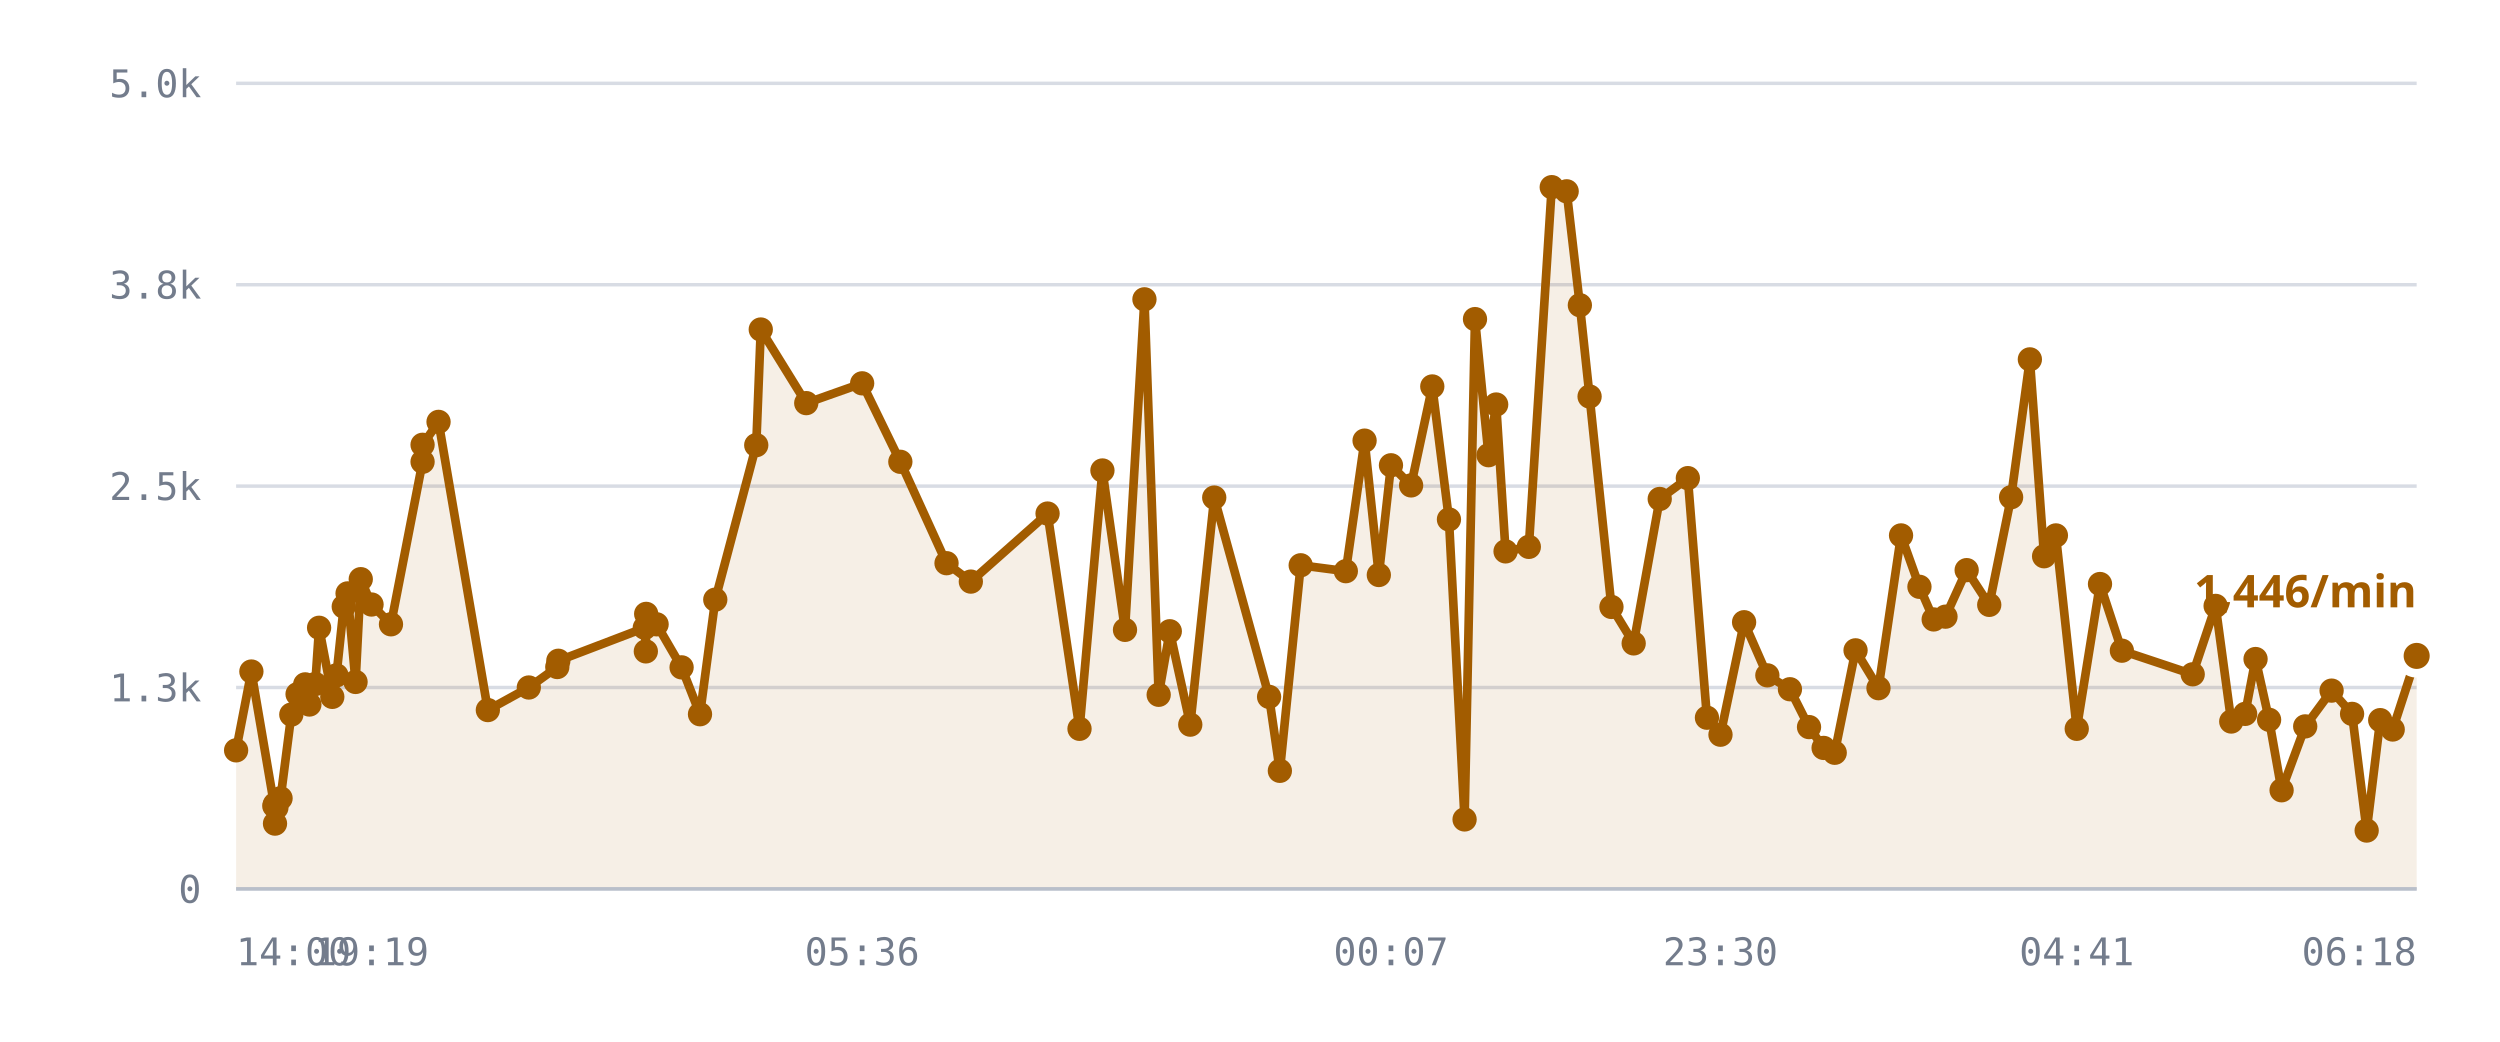
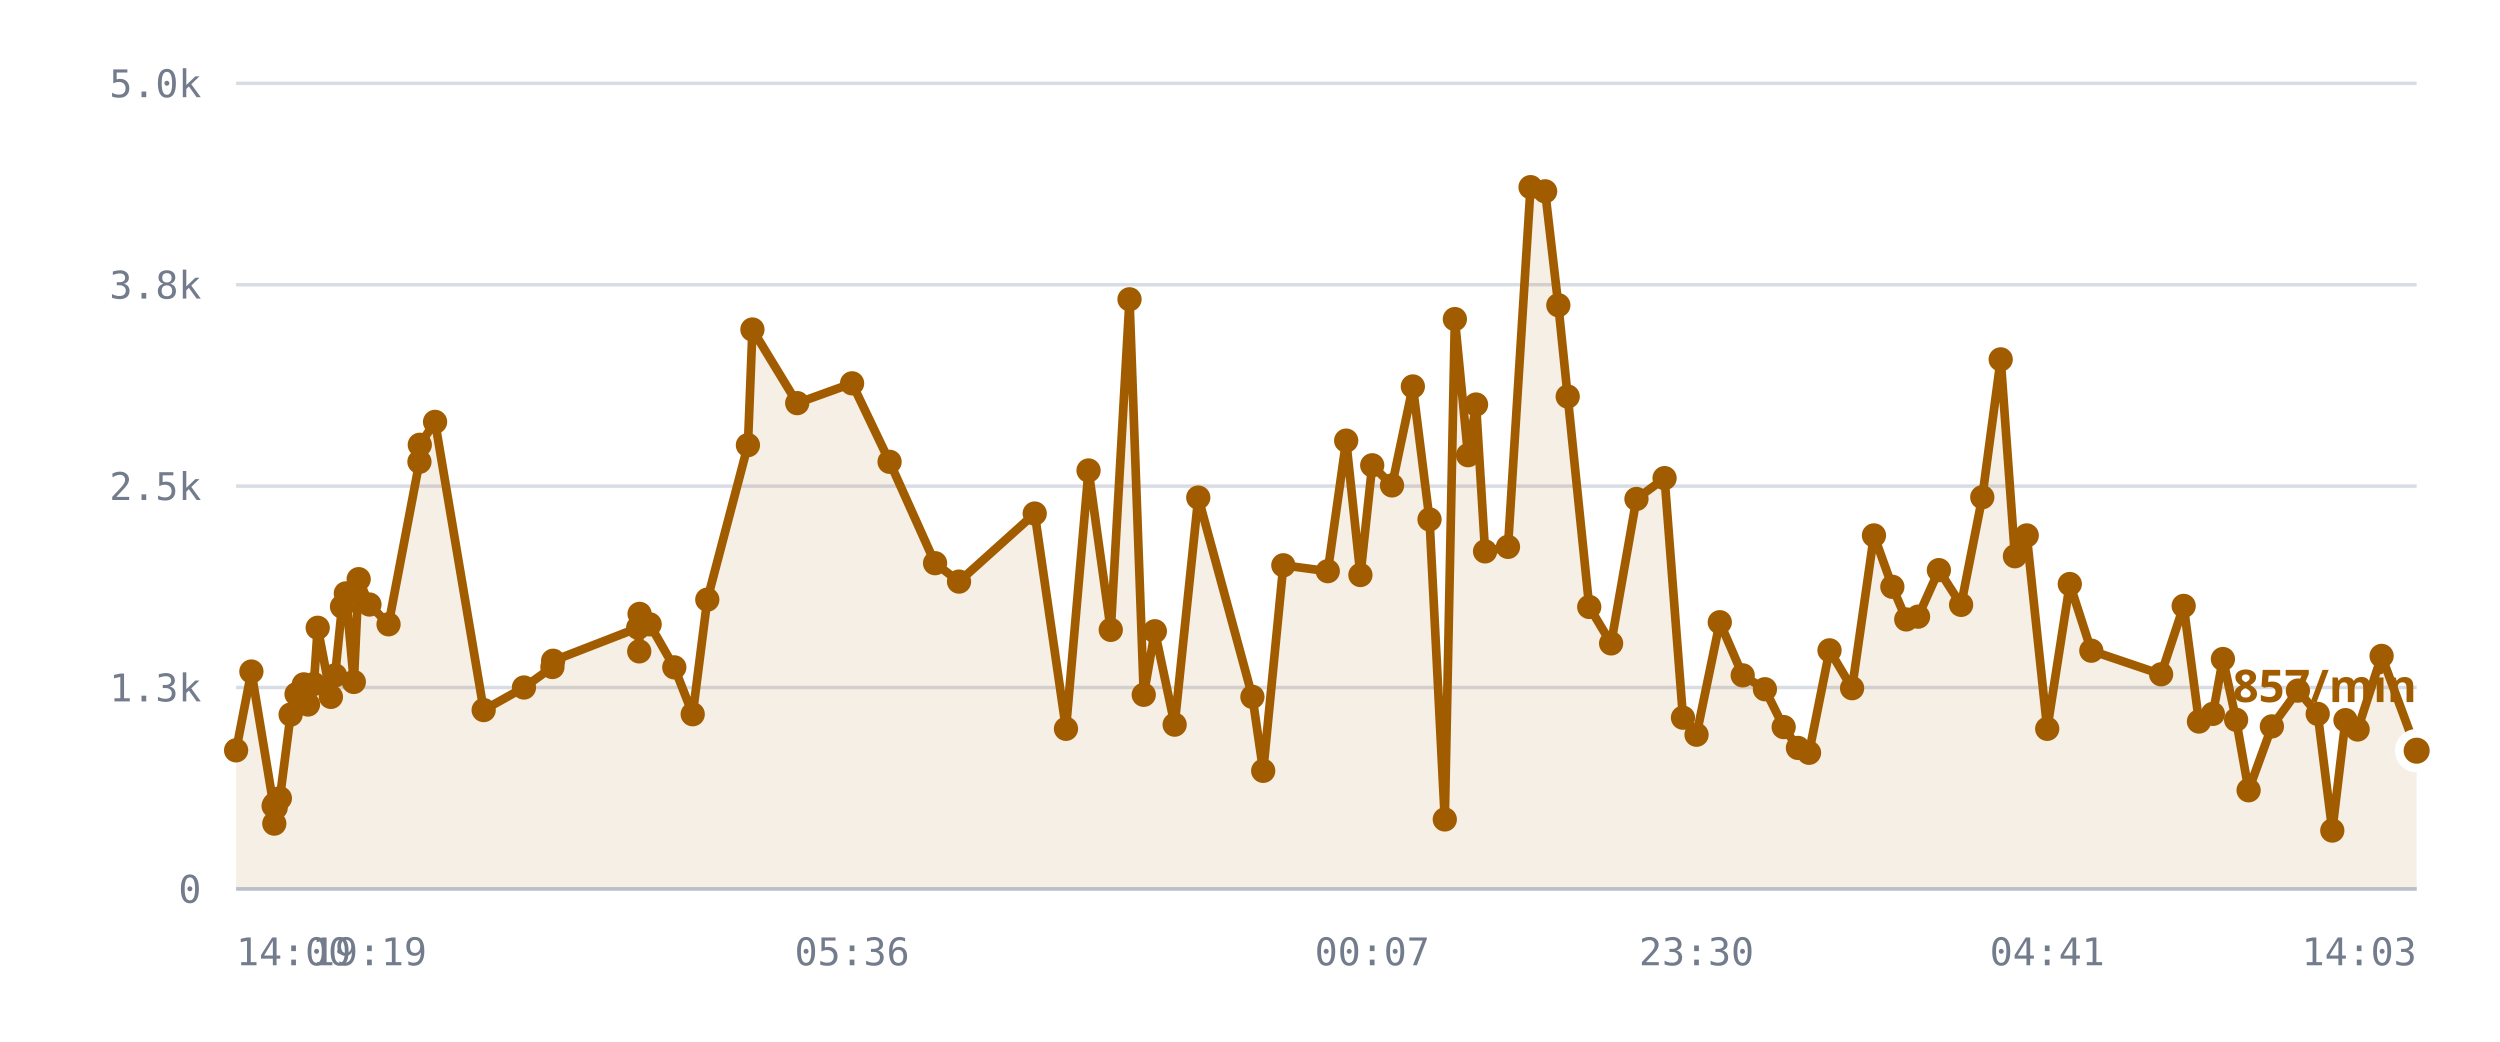
<svg xmlns="http://www.w3.org/2000/svg" viewBox="0 0 720 300" role="img" aria-label="/r/lobby messages per minute">
  <style>
    .grid      { stroke: var(--chart-grid, #d8dce4); stroke-width: 1; }
    .cap       { stroke: var(--chart-cap, #9a2b22); stroke-width: 1.5; stroke-dasharray: 5 4; }
    .cap-label { fill: var(--chart-cap, #9a2b22); font: 600 11px Archivo, system-ui, sans-serif; letter-spacing: .04em; }
    .tick      { fill: var(--chart-muted, #737c8c); font: 500 11px "IBM Plex Mono", ui-monospace, monospace; }
    .tick-y    { text-anchor: end; }
    .tick-x    { text-anchor: middle; }
    .series    { fill: none; stroke: var(--chart-line, #a25c00); stroke-width: 2.5; stroke-linejoin: round; stroke-linecap: round; }
    .fill      { fill: var(--chart-fill, rgba(162,92,0,.10)); stroke: none; }
    .dot       { fill: var(--chart-line, #a25c00); }
    .dot-last  { stroke: var(--chart-bg, #fff); stroke-width: 2.5; }
    .end-label { fill: var(--chart-line, #a25c00); font: 700 13px Archivo, system-ui, sans-serif; }
    .axis      { stroke: var(--chart-axis, #b9bfca); stroke-width: 1; }
  </style>
  <line x1="68" y1="256.0" x2="696" y2="256.0" class="grid" />
  <text x="58" y="260.0" class="tick tick-y">0</text>
  <line x1="68" y1="198.0" x2="696" y2="198.0" class="grid" />
  <text x="58" y="202.0" class="tick tick-y">1.3k</text>
  <line x1="68" y1="140.0" x2="696" y2="140.0" class="grid" />
  <text x="58" y="144.0" class="tick tick-y">2.5k</text>
  <line x1="68" y1="82.0" x2="696" y2="82.0" class="grid" />
  <text x="58" y="86.0" class="tick tick-y">3.8k</text>
  <line x1="68" y1="24.0" x2="696" y2="24.0" class="grid" />
  <text x="58" y="28.0" class="tick tick-y">5.0k</text>
-   <path d="M68.0,216.1 L72.4,193.4 L79.0,232.1 L79.2,237.2 L79.2,231.6 L79.6,232.6 L80.8,229.9 L83.9,205.8 L85.7,199.9 L87.9,197.1 L89.1,202.9 L90.8,197.0 L91.9,180.8 L95.7,200.7 L96.9,194.5 L99.0,174.7 L100.1,170.9 L102.4,196.4 L103.9,166.8 L107.0,174.1 L112.6,179.8 L121.7,133.0 L121.7,128.1 L126.3,121.5 L140.5,204.5 L152.3,198.0 L160.5,192.1 L160.8,190.3 L185.7,180.8 L186.0,187.6 L186.1,176.8 L189.1,179.8 L196.3,192.2 L201.6,205.7 L206.0,172.7 L217.8,128.2 L219.1,94.9 L232.2,116.1 L248.3,110.4 L259.3,133.0 L272.6,162.2 L279.6,167.5 L301.7,147.9 L310.9,209.9 L317.5,135.5 L324.0,181.4 L329.6,86.2 L333.7,200.1 L336.9,181.8 L342.8,208.7 L349.7,143.3 L365.5,200.7 L368.6,222.0 L374.6,162.8 L387.6,164.5 L393.0,126.9 L397.1,165.6 L400.6,134.0 L406.4,139.8 L412.5,111.3 L417.3,149.6 L421.8,236.0 L424.8,91.9 L428.7,131.1 L430.9,116.5 L433.6,158.8 L440.3,157.5 L446.9,53.9 L451.2,55.1 L455.0,87.9 L457.8,114.2 L464.1,174.8 L470.5,185.3 L478.0,143.7 L486.1,137.7 L491.6,206.7 L495.5,211.6 L502.3,179.2 L509.0,194.5 L515.5,198.5 L521.0,209.4 L525.2,215.4 L528.4,216.8 L534.4,187.3 L541.0,198.2 L547.5,154.2 L552.8,169.0 L556.9,178.4 L560.3,177.6 L566.4,164.2 L572.9,174.2 L579.2,143.2 L584.6,103.5 L588.7,160.2 L592.1,154.2 L598.1,209.9 L604.8,168.2 L611.1,187.4 L631.5,194.2 L638.1,174.5 L642.6,207.8 L646.6,205.6 L649.6,189.8 L653.5,207.3 L657.1,227.6 L663.9,209.2 L671.5,198.9 L677.4,205.6 L681.6,239.2 L685.5,207.4 L689.1,210.1 L696.0,188.9 L696.0,256.0 L68.0,256.0 Z" class="fill" />
-   <path d="M68.0,216.1 L72.4,193.4 L79.0,232.1 L79.2,237.2 L79.2,231.6 L79.6,232.6 L80.8,229.9 L83.9,205.8 L85.7,199.9 L87.9,197.1 L89.1,202.9 L90.8,197.0 L91.9,180.8 L95.7,200.7 L96.9,194.5 L99.0,174.7 L100.1,170.9 L102.4,196.4 L103.9,166.8 L107.0,174.1 L112.6,179.8 L121.7,133.0 L121.7,128.1 L126.3,121.5 L140.5,204.5 L152.3,198.0 L160.5,192.1 L160.8,190.3 L185.7,180.8 L186.0,187.6 L186.1,176.8 L189.1,179.8 L196.3,192.2 L201.6,205.7 L206.0,172.7 L217.8,128.2 L219.1,94.9 L232.2,116.1 L248.3,110.4 L259.3,133.0 L272.6,162.2 L279.6,167.5 L301.7,147.9 L310.9,209.9 L317.5,135.5 L324.0,181.4 L329.6,86.2 L333.7,200.1 L336.9,181.8 L342.8,208.7 L349.7,143.3 L365.5,200.7 L368.6,222.0 L374.6,162.8 L387.6,164.5 L393.0,126.9 L397.1,165.6 L400.6,134.0 L406.4,139.8 L412.5,111.3 L417.3,149.6 L421.8,236.0 L424.8,91.9 L428.7,131.1 L430.9,116.5 L433.6,158.8 L440.3,157.5 L446.9,53.9 L451.2,55.1 L455.0,87.9 L457.8,114.2 L464.1,174.8 L470.5,185.3 L478.0,143.7 L486.1,137.7 L491.6,206.7 L495.5,211.6 L502.3,179.2 L509.0,194.5 L515.5,198.5 L521.0,209.4 L525.2,215.4 L528.4,216.8 L534.4,187.3 L541.0,198.2 L547.5,154.2 L552.8,169.0 L556.9,178.4 L560.3,177.6 L566.4,164.2 L572.9,174.2 L579.2,143.2 L584.6,103.5 L588.7,160.2 L592.1,154.2 L598.1,209.9 L604.8,168.2 L611.1,187.4 L631.5,194.2 L638.1,174.5 L642.6,207.8 L646.6,205.6 L649.6,189.8 L653.5,207.3 L657.1,227.6 L663.9,209.2 L671.5,198.9 L677.4,205.6 L681.6,239.2 L685.5,207.4 L689.1,210.1 L696.0,188.9" class="series" />
+   <path d="M68.0,216.1 L72.4,193.4 L78.8,232.1 L79.0,237.2 L79.1,231.6 L79.4,232.6 L80.6,229.9 L83.7,205.8 L85.4,199.9 L87.5,197.1 L88.7,202.9 L90.4,197.0 L91.5,180.8 L95.3,200.7 L96.5,194.5 L98.5,174.7 L99.6,170.9 L101.9,196.4 L103.3,166.8 L106.4,174.1 L111.9,179.8 L120.8,133.0 L120.9,128.1 L125.3,121.5 L139.3,204.5 L150.9,198.0 L159.1,192.1 L159.3,190.3 L183.8,180.8 L184.1,187.6 L184.2,176.8 L187.1,179.8 L194.2,192.2 L199.5,205.7 L203.7,172.7 L215.4,128.2 L216.7,94.9 L229.6,116.1 L245.4,110.4 L256.2,133.0 L269.3,162.2 L276.2,167.5 L298.0,147.9 L307.0,209.9 L313.5,135.5 L319.9,181.4 L325.3,86.2 L329.4,200.1 L332.6,181.8 L338.3,208.7 L345.1,143.3 L360.7,200.7 L363.8,222.0 L369.6,162.8 L382.4,164.5 L387.7,126.9 L391.8,165.6 L395.2,134.0 L400.9,139.8 L406.9,111.3 L411.7,149.6 L416.1,236.0 L419.0,91.9 L422.8,131.1 L425.1,116.5 L427.7,158.8 L434.3,157.5 L440.8,53.9 L445.0,55.1 L448.8,87.9 L451.5,114.2 L457.7,174.8 L464.0,185.3 L471.3,143.7 L479.4,137.7 L484.7,206.7 L488.6,211.6 L495.3,179.2 L501.9,194.5 L508.3,198.5 L513.7,209.4 L517.8,215.4 L521.0,216.8 L526.9,187.3 L533.4,198.2 L539.7,154.2 L545.0,169.0 L549.0,178.4 L552.4,177.6 L558.4,164.2 L564.8,174.2 L570.9,143.2 L576.2,103.5 L580.3,160.2 L583.7,154.2 L589.6,209.9 L596.1,168.2 L602.3,187.4 L622.4,194.2 L628.9,174.5 L633.3,207.8 L637.3,205.6 L640.2,189.8 L644.0,207.3 L647.6,227.6 L654.3,209.2 L661.8,198.9 L667.5,205.6 L671.7,239.2 L675.5,207.4 L679.0,210.1 L685.9,188.9 L696.0,216.2 L696.0,256.0 L68.0,256.0 Z" class="fill" />
+   <path d="M68.0,216.1 L72.4,193.4 L78.8,232.1 L79.0,237.2 L79.1,231.6 L79.4,232.6 L80.6,229.9 L83.7,205.8 L85.4,199.9 L87.5,197.1 L88.7,202.9 L90.4,197.0 L91.5,180.8 L95.3,200.7 L96.5,194.5 L98.5,174.7 L99.6,170.9 L101.9,196.4 L103.3,166.8 L106.4,174.1 L111.9,179.8 L120.8,133.0 L120.9,128.1 L125.3,121.5 L139.3,204.5 L150.9,198.0 L159.1,192.1 L159.3,190.3 L183.8,180.8 L184.1,187.6 L184.2,176.8 L187.1,179.8 L194.2,192.2 L199.5,205.7 L203.7,172.7 L215.4,128.2 L216.7,94.9 L229.6,116.1 L245.4,110.4 L256.2,133.0 L269.3,162.2 L276.2,167.5 L298.0,147.9 L307.0,209.9 L313.5,135.5 L319.9,181.4 L325.3,86.2 L329.4,200.1 L332.6,181.8 L338.3,208.7 L345.1,143.3 L360.7,200.7 L363.8,222.0 L369.6,162.8 L382.4,164.5 L387.7,126.9 L391.8,165.6 L395.2,134.0 L400.9,139.8 L406.9,111.3 L411.7,149.6 L416.1,236.0 L419.0,91.9 L422.8,131.1 L425.1,116.5 L427.7,158.8 L434.3,157.5 L440.8,53.9 L445.0,55.1 L448.8,87.9 L451.5,114.2 L457.7,174.8 L464.0,185.3 L471.3,143.7 L479.4,137.7 L484.7,206.7 L488.6,211.6 L495.3,179.2 L501.9,194.5 L508.3,198.5 L513.7,209.4 L517.8,215.4 L521.0,216.8 L526.9,187.3 L533.4,198.2 L539.7,154.2 L545.0,169.0 L549.0,178.4 L552.4,177.6 L558.4,164.2 L564.8,174.2 L570.9,143.2 L576.2,103.5 L580.3,160.2 L583.7,154.2 L589.6,209.9 L596.1,168.2 L602.3,187.4 L622.4,194.2 L628.9,174.5 L633.3,207.8 L637.3,205.6 L640.2,189.8 L644.0,207.3 L647.6,227.6 L654.3,209.2 L661.8,198.9 L667.5,205.6 L671.7,239.2 L675.5,207.4 L679.0,210.1 L685.9,188.9 L696.0,216.2" class="series" />
  <circle cx="68.0" cy="216.1" r="3.5" class="dot" />
  <circle cx="72.4" cy="193.4" r="3.5" class="dot" />
-   <circle cx="79.0" cy="232.1" r="3.5" class="dot" />
-   <circle cx="79.2" cy="237.2" r="3.5" class="dot" />
-   <circle cx="79.2" cy="231.6" r="3.5" class="dot" />
-   <circle cx="79.6" cy="232.6" r="3.5" class="dot" />
-   <circle cx="80.8" cy="229.9" r="3.5" class="dot" />
-   <circle cx="83.9" cy="205.8" r="3.5" class="dot" />
-   <circle cx="85.7" cy="199.9" r="3.5" class="dot" />
-   <circle cx="87.9" cy="197.1" r="3.5" class="dot" />
-   <circle cx="89.1" cy="202.9" r="3.5" class="dot" />
-   <circle cx="90.8" cy="197.0" r="3.5" class="dot" />
-   <circle cx="91.9" cy="180.8" r="3.5" class="dot" />
-   <circle cx="95.7" cy="200.7" r="3.5" class="dot" />
-   <circle cx="96.9" cy="194.5" r="3.5" class="dot" />
-   <circle cx="99.0" cy="174.7" r="3.5" class="dot" />
-   <circle cx="100.1" cy="170.9" r="3.5" class="dot" />
-   <circle cx="102.4" cy="196.4" r="3.5" class="dot" />
-   <circle cx="103.9" cy="166.8" r="3.5" class="dot" />
-   <circle cx="107.0" cy="174.1" r="3.5" class="dot" />
-   <circle cx="112.6" cy="179.8" r="3.5" class="dot" />
-   <circle cx="121.7" cy="133.0" r="3.5" class="dot" />
-   <circle cx="121.7" cy="128.1" r="3.5" class="dot" />
-   <circle cx="126.3" cy="121.5" r="3.5" class="dot" />
-   <circle cx="140.5" cy="204.5" r="3.5" class="dot" />
-   <circle cx="152.3" cy="198.0" r="3.5" class="dot" />
-   <circle cx="160.5" cy="192.1" r="3.5" class="dot" />
-   <circle cx="160.8" cy="190.3" r="3.5" class="dot" />
-   <circle cx="185.7" cy="180.8" r="3.5" class="dot" />
-   <circle cx="186.0" cy="187.6" r="3.5" class="dot" />
-   <circle cx="186.1" cy="176.8" r="3.5" class="dot" />
-   <circle cx="189.1" cy="179.8" r="3.5" class="dot" />
-   <circle cx="196.3" cy="192.2" r="3.5" class="dot" />
-   <circle cx="201.6" cy="205.7" r="3.5" class="dot" />
-   <circle cx="206.0" cy="172.7" r="3.5" class="dot" />
-   <circle cx="217.8" cy="128.2" r="3.5" class="dot" />
-   <circle cx="219.1" cy="94.9" r="3.5" class="dot" />
-   <circle cx="232.2" cy="116.1" r="3.5" class="dot" />
-   <circle cx="248.3" cy="110.4" r="3.5" class="dot" />
-   <circle cx="259.3" cy="133.0" r="3.5" class="dot" />
-   <circle cx="272.6" cy="162.2" r="3.5" class="dot" />
-   <circle cx="279.6" cy="167.5" r="3.5" class="dot" />
-   <circle cx="301.7" cy="147.9" r="3.5" class="dot" />
-   <circle cx="310.9" cy="209.9" r="3.5" class="dot" />
-   <circle cx="317.5" cy="135.5" r="3.5" class="dot" />
-   <circle cx="324.0" cy="181.4" r="3.5" class="dot" />
-   <circle cx="329.6" cy="86.2" r="3.5" class="dot" />
-   <circle cx="333.7" cy="200.1" r="3.5" class="dot" />
-   <circle cx="336.9" cy="181.8" r="3.5" class="dot" />
-   <circle cx="342.8" cy="208.7" r="3.5" class="dot" />
-   <circle cx="349.7" cy="143.3" r="3.5" class="dot" />
-   <circle cx="365.5" cy="200.7" r="3.5" class="dot" />
-   <circle cx="368.6" cy="222.0" r="3.5" class="dot" />
-   <circle cx="374.6" cy="162.8" r="3.5" class="dot" />
-   <circle cx="387.6" cy="164.5" r="3.5" class="dot" />
-   <circle cx="393.0" cy="126.9" r="3.5" class="dot" />
-   <circle cx="397.1" cy="165.6" r="3.5" class="dot" />
-   <circle cx="400.6" cy="134.0" r="3.5" class="dot" />
-   <circle cx="406.4" cy="139.8" r="3.5" class="dot" />
-   <circle cx="412.5" cy="111.3" r="3.5" class="dot" />
-   <circle cx="417.3" cy="149.6" r="3.5" class="dot" />
-   <circle cx="421.8" cy="236.0" r="3.5" class="dot" />
-   <circle cx="424.8" cy="91.9" r="3.5" class="dot" />
-   <circle cx="428.7" cy="131.1" r="3.5" class="dot" />
-   <circle cx="430.9" cy="116.5" r="3.5" class="dot" />
-   <circle cx="433.6" cy="158.8" r="3.5" class="dot" />
-   <circle cx="440.3" cy="157.5" r="3.5" class="dot" />
-   <circle cx="446.9" cy="53.9" r="3.5" class="dot" />
-   <circle cx="451.2" cy="55.1" r="3.5" class="dot" />
-   <circle cx="455.0" cy="87.9" r="3.5" class="dot" />
-   <circle cx="457.8" cy="114.2" r="3.5" class="dot" />
-   <circle cx="464.1" cy="174.8" r="3.5" class="dot" />
-   <circle cx="470.5" cy="185.3" r="3.5" class="dot" />
-   <circle cx="478.0" cy="143.7" r="3.5" class="dot" />
-   <circle cx="486.1" cy="137.7" r="3.5" class="dot" />
-   <circle cx="491.6" cy="206.7" r="3.5" class="dot" />
-   <circle cx="495.5" cy="211.6" r="3.5" class="dot" />
-   <circle cx="502.3" cy="179.2" r="3.5" class="dot" />
-   <circle cx="509.0" cy="194.5" r="3.5" class="dot" />
-   <circle cx="515.5" cy="198.5" r="3.5" class="dot" />
-   <circle cx="521.0" cy="209.4" r="3.5" class="dot" />
-   <circle cx="525.2" cy="215.4" r="3.5" class="dot" />
-   <circle cx="528.4" cy="216.8" r="3.5" class="dot" />
-   <circle cx="534.4" cy="187.3" r="3.5" class="dot" />
-   <circle cx="541.0" cy="198.2" r="3.5" class="dot" />
-   <circle cx="547.5" cy="154.2" r="3.5" class="dot" />
-   <circle cx="552.8" cy="169.0" r="3.5" class="dot" />
-   <circle cx="556.9" cy="178.4" r="3.5" class="dot" />
-   <circle cx="560.3" cy="177.6" r="3.5" class="dot" />
-   <circle cx="566.4" cy="164.2" r="3.5" class="dot" />
-   <circle cx="572.9" cy="174.2" r="3.5" class="dot" />
-   <circle cx="579.2" cy="143.2" r="3.5" class="dot" />
-   <circle cx="584.6" cy="103.5" r="3.5" class="dot" />
-   <circle cx="588.7" cy="160.2" r="3.5" class="dot" />
-   <circle cx="592.1" cy="154.2" r="3.5" class="dot" />
-   <circle cx="598.1" cy="209.9" r="3.5" class="dot" />
-   <circle cx="604.8" cy="168.2" r="3.5" class="dot" />
-   <circle cx="611.1" cy="187.4" r="3.5" class="dot" />
-   <circle cx="631.5" cy="194.2" r="3.5" class="dot" />
-   <circle cx="638.1" cy="174.5" r="3.5" class="dot" />
-   <circle cx="642.6" cy="207.8" r="3.5" class="dot" />
-   <circle cx="646.6" cy="205.6" r="3.5" class="dot" />
-   <circle cx="649.6" cy="189.8" r="3.5" class="dot" />
-   <circle cx="653.5" cy="207.3" r="3.5" class="dot" />
-   <circle cx="657.1" cy="227.6" r="3.5" class="dot" />
-   <circle cx="663.9" cy="209.2" r="3.5" class="dot" />
-   <circle cx="671.5" cy="198.9" r="3.5" class="dot" />
-   <circle cx="677.4" cy="205.6" r="3.5" class="dot" />
-   <circle cx="681.6" cy="239.2" r="3.5" class="dot" />
-   <circle cx="685.5" cy="207.4" r="3.5" class="dot" />
-   <circle cx="689.1" cy="210.1" r="3.5" class="dot" />
-   <circle cx="696.0" cy="188.9" r="5" class="dot dot-last" />
-   <text x="696.0" y="174.9" class="end-label" text-anchor="end">1,446/min</text>
+   <circle cx="78.8" cy="232.1" r="3.5" class="dot" />
+   <circle cx="79.0" cy="237.2" r="3.5" class="dot" />
+   <circle cx="79.1" cy="231.6" r="3.5" class="dot" />
+   <circle cx="79.4" cy="232.6" r="3.5" class="dot" />
+   <circle cx="80.6" cy="229.9" r="3.5" class="dot" />
+   <circle cx="83.7" cy="205.8" r="3.5" class="dot" />
+   <circle cx="85.4" cy="199.9" r="3.5" class="dot" />
+   <circle cx="87.5" cy="197.1" r="3.5" class="dot" />
+   <circle cx="88.7" cy="202.9" r="3.5" class="dot" />
+   <circle cx="90.4" cy="197.0" r="3.5" class="dot" />
+   <circle cx="91.5" cy="180.8" r="3.5" class="dot" />
+   <circle cx="95.3" cy="200.7" r="3.5" class="dot" />
+   <circle cx="96.5" cy="194.5" r="3.5" class="dot" />
+   <circle cx="98.5" cy="174.7" r="3.5" class="dot" />
+   <circle cx="99.6" cy="170.9" r="3.5" class="dot" />
+   <circle cx="101.9" cy="196.4" r="3.5" class="dot" />
+   <circle cx="103.3" cy="166.8" r="3.5" class="dot" />
+   <circle cx="106.4" cy="174.1" r="3.5" class="dot" />
+   <circle cx="111.9" cy="179.8" r="3.5" class="dot" />
+   <circle cx="120.8" cy="133.0" r="3.5" class="dot" />
+   <circle cx="120.9" cy="128.1" r="3.5" class="dot" />
+   <circle cx="125.3" cy="121.5" r="3.5" class="dot" />
+   <circle cx="139.3" cy="204.5" r="3.5" class="dot" />
+   <circle cx="150.9" cy="198.0" r="3.5" class="dot" />
+   <circle cx="159.1" cy="192.1" r="3.5" class="dot" />
+   <circle cx="159.3" cy="190.3" r="3.5" class="dot" />
+   <circle cx="183.8" cy="180.8" r="3.5" class="dot" />
+   <circle cx="184.1" cy="187.6" r="3.5" class="dot" />
+   <circle cx="184.2" cy="176.8" r="3.5" class="dot" />
+   <circle cx="187.1" cy="179.8" r="3.5" class="dot" />
+   <circle cx="194.2" cy="192.2" r="3.5" class="dot" />
+   <circle cx="199.5" cy="205.7" r="3.5" class="dot" />
+   <circle cx="203.7" cy="172.7" r="3.5" class="dot" />
+   <circle cx="215.4" cy="128.2" r="3.5" class="dot" />
+   <circle cx="216.7" cy="94.9" r="3.5" class="dot" />
+   <circle cx="229.6" cy="116.1" r="3.5" class="dot" />
+   <circle cx="245.4" cy="110.4" r="3.5" class="dot" />
+   <circle cx="256.2" cy="133.0" r="3.5" class="dot" />
+   <circle cx="269.3" cy="162.2" r="3.5" class="dot" />
+   <circle cx="276.2" cy="167.5" r="3.5" class="dot" />
+   <circle cx="298.0" cy="147.9" r="3.5" class="dot" />
+   <circle cx="307.0" cy="209.9" r="3.5" class="dot" />
+   <circle cx="313.5" cy="135.5" r="3.5" class="dot" />
+   <circle cx="319.9" cy="181.4" r="3.5" class="dot" />
+   <circle cx="325.3" cy="86.2" r="3.5" class="dot" />
+   <circle cx="329.4" cy="200.1" r="3.5" class="dot" />
+   <circle cx="332.6" cy="181.8" r="3.5" class="dot" />
+   <circle cx="338.3" cy="208.7" r="3.5" class="dot" />
+   <circle cx="345.1" cy="143.3" r="3.5" class="dot" />
+   <circle cx="360.7" cy="200.7" r="3.5" class="dot" />
+   <circle cx="363.8" cy="222.0" r="3.5" class="dot" />
+   <circle cx="369.6" cy="162.8" r="3.5" class="dot" />
+   <circle cx="382.4" cy="164.5" r="3.5" class="dot" />
+   <circle cx="387.7" cy="126.9" r="3.5" class="dot" />
+   <circle cx="391.8" cy="165.6" r="3.5" class="dot" />
+   <circle cx="395.2" cy="134.0" r="3.5" class="dot" />
+   <circle cx="400.9" cy="139.8" r="3.5" class="dot" />
+   <circle cx="406.9" cy="111.3" r="3.5" class="dot" />
+   <circle cx="411.7" cy="149.6" r="3.5" class="dot" />
+   <circle cx="416.1" cy="236.0" r="3.5" class="dot" />
+   <circle cx="419.0" cy="91.9" r="3.5" class="dot" />
+   <circle cx="422.8" cy="131.1" r="3.5" class="dot" />
+   <circle cx="425.1" cy="116.5" r="3.5" class="dot" />
+   <circle cx="427.7" cy="158.8" r="3.5" class="dot" />
+   <circle cx="434.3" cy="157.5" r="3.5" class="dot" />
+   <circle cx="440.8" cy="53.9" r="3.5" class="dot" />
+   <circle cx="445.0" cy="55.1" r="3.5" class="dot" />
+   <circle cx="448.8" cy="87.9" r="3.5" class="dot" />
+   <circle cx="451.5" cy="114.2" r="3.5" class="dot" />
+   <circle cx="457.7" cy="174.8" r="3.5" class="dot" />
+   <circle cx="464.0" cy="185.3" r="3.5" class="dot" />
+   <circle cx="471.3" cy="143.7" r="3.5" class="dot" />
+   <circle cx="479.4" cy="137.7" r="3.5" class="dot" />
+   <circle cx="484.7" cy="206.7" r="3.5" class="dot" />
+   <circle cx="488.6" cy="211.6" r="3.5" class="dot" />
+   <circle cx="495.3" cy="179.2" r="3.5" class="dot" />
+   <circle cx="501.9" cy="194.5" r="3.5" class="dot" />
+   <circle cx="508.3" cy="198.5" r="3.5" class="dot" />
+   <circle cx="513.7" cy="209.4" r="3.5" class="dot" />
+   <circle cx="517.8" cy="215.4" r="3.5" class="dot" />
+   <circle cx="521.0" cy="216.8" r="3.5" class="dot" />
+   <circle cx="526.9" cy="187.3" r="3.5" class="dot" />
+   <circle cx="533.4" cy="198.2" r="3.5" class="dot" />
+   <circle cx="539.7" cy="154.2" r="3.5" class="dot" />
+   <circle cx="545.0" cy="169.0" r="3.5" class="dot" />
+   <circle cx="549.0" cy="178.4" r="3.5" class="dot" />
+   <circle cx="552.4" cy="177.6" r="3.5" class="dot" />
+   <circle cx="558.4" cy="164.2" r="3.5" class="dot" />
+   <circle cx="564.8" cy="174.2" r="3.5" class="dot" />
+   <circle cx="570.9" cy="143.2" r="3.5" class="dot" />
+   <circle cx="576.2" cy="103.5" r="3.5" class="dot" />
+   <circle cx="580.3" cy="160.2" r="3.5" class="dot" />
+   <circle cx="583.7" cy="154.2" r="3.5" class="dot" />
+   <circle cx="589.6" cy="209.9" r="3.5" class="dot" />
+   <circle cx="596.1" cy="168.2" r="3.5" class="dot" />
+   <circle cx="602.3" cy="187.4" r="3.5" class="dot" />
+   <circle cx="622.4" cy="194.2" r="3.5" class="dot" />
+   <circle cx="628.9" cy="174.5" r="3.5" class="dot" />
+   <circle cx="633.3" cy="207.8" r="3.5" class="dot" />
+   <circle cx="637.3" cy="205.6" r="3.5" class="dot" />
+   <circle cx="640.2" cy="189.8" r="3.5" class="dot" />
+   <circle cx="644.0" cy="207.3" r="3.5" class="dot" />
+   <circle cx="647.6" cy="227.6" r="3.5" class="dot" />
+   <circle cx="654.3" cy="209.2" r="3.5" class="dot" />
+   <circle cx="661.8" cy="198.9" r="3.5" class="dot" />
+   <circle cx="667.5" cy="205.6" r="3.5" class="dot" />
+   <circle cx="671.7" cy="239.2" r="3.5" class="dot" />
+   <circle cx="675.5" cy="207.4" r="3.5" class="dot" />
+   <circle cx="679.0" cy="210.1" r="3.5" class="dot" />
+   <circle cx="685.9" cy="188.9" r="3.5" class="dot" />
+   <circle cx="696.0" cy="216.2" r="5" class="dot dot-last" />
+   <text x="696.0" y="202.2" class="end-label" text-anchor="end">857/min</text>
  <line x1="68" y1="256" x2="696" y2="256" class="axis" />
  <text x="68.0" y="278" class="tick" text-anchor="start">14:00</text>
-   <text x="107.0" y="278" class="tick" text-anchor="middle">19:19</text>
-   <text x="248.3" y="278" class="tick" text-anchor="middle">05:36</text>
-   <text x="400.6" y="278" class="tick" text-anchor="middle">00:07</text>
-   <text x="495.5" y="278" class="tick" text-anchor="middle">23:30</text>
-   <text x="598.1" y="278" class="tick" text-anchor="middle">04:41</text>
-   <text x="696.0" y="278" class="tick" text-anchor="end">06:18</text>
+   <text x="106.4" y="278" class="tick" text-anchor="middle">19:19</text>
+   <text x="245.4" y="278" class="tick" text-anchor="middle">05:36</text>
+   <text x="395.2" y="278" class="tick" text-anchor="middle">00:07</text>
+   <text x="488.6" y="278" class="tick" text-anchor="middle">23:30</text>
+   <text x="589.6" y="278" class="tick" text-anchor="middle">04:41</text>
+   <text x="696.0" y="278" class="tick" text-anchor="end">14:03</text>
</svg>
